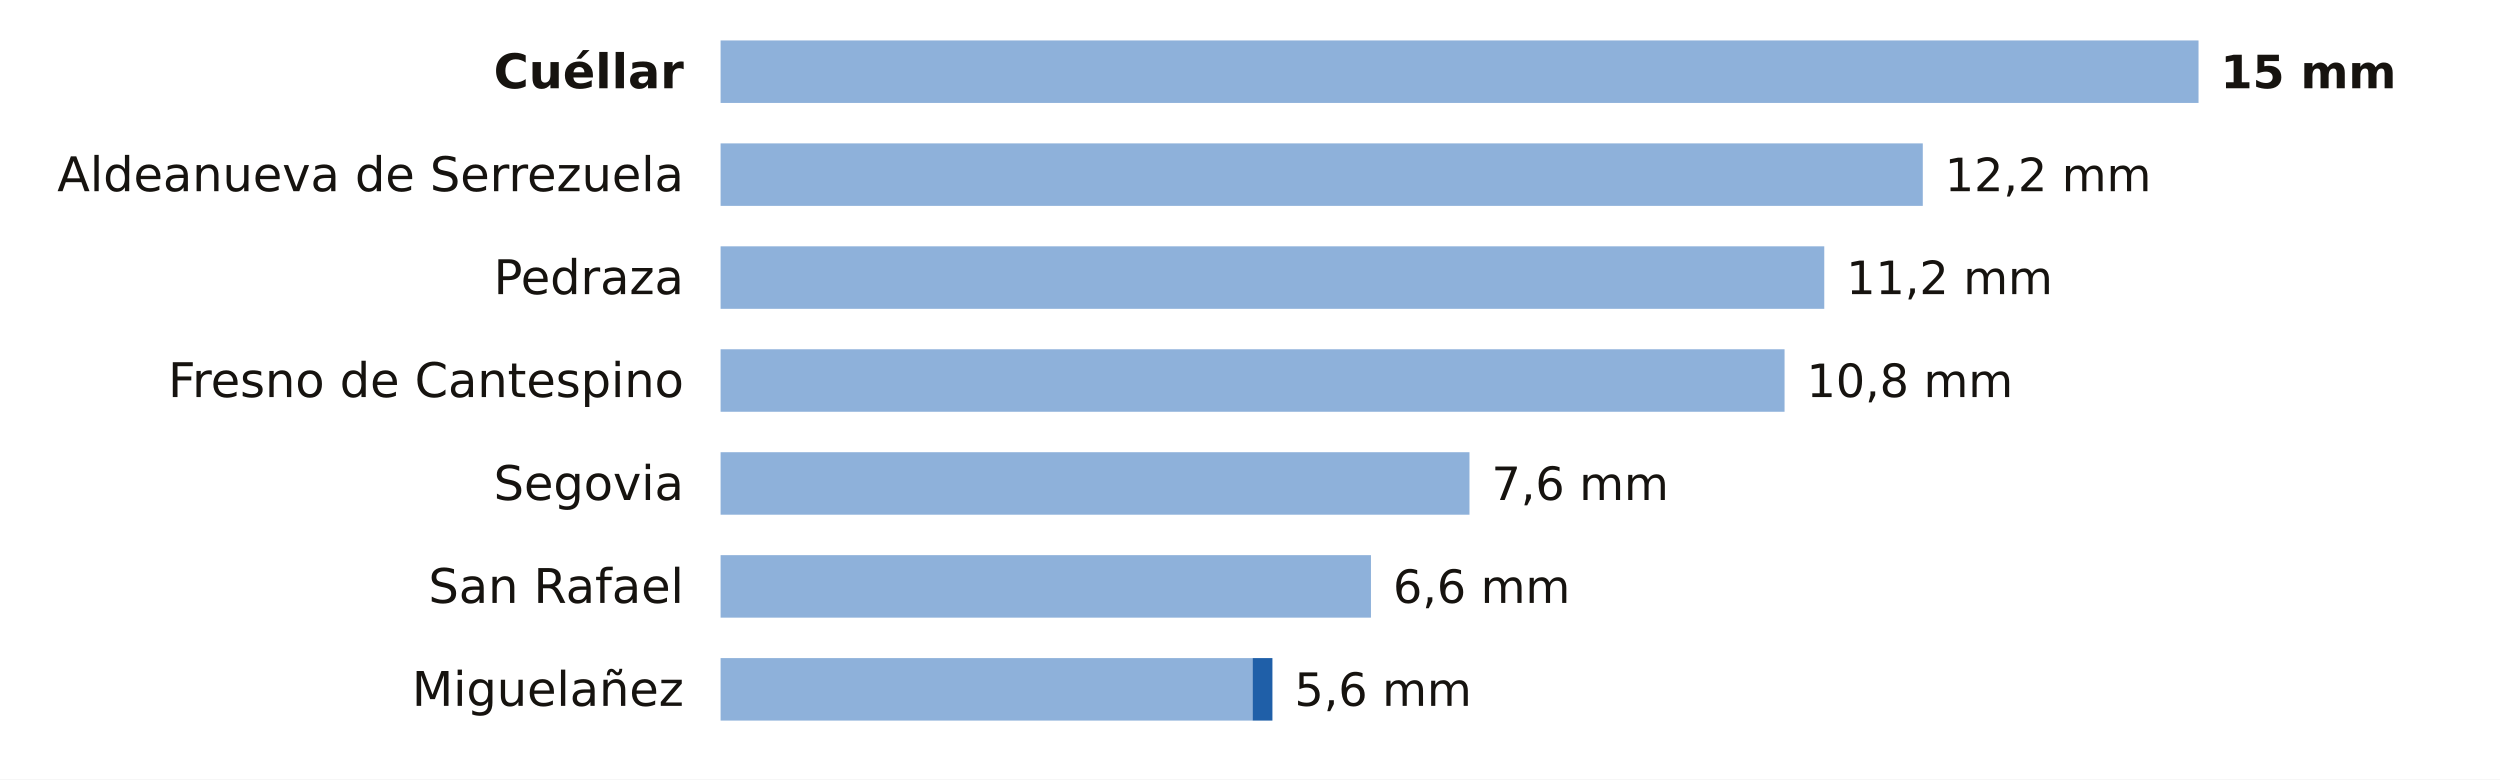
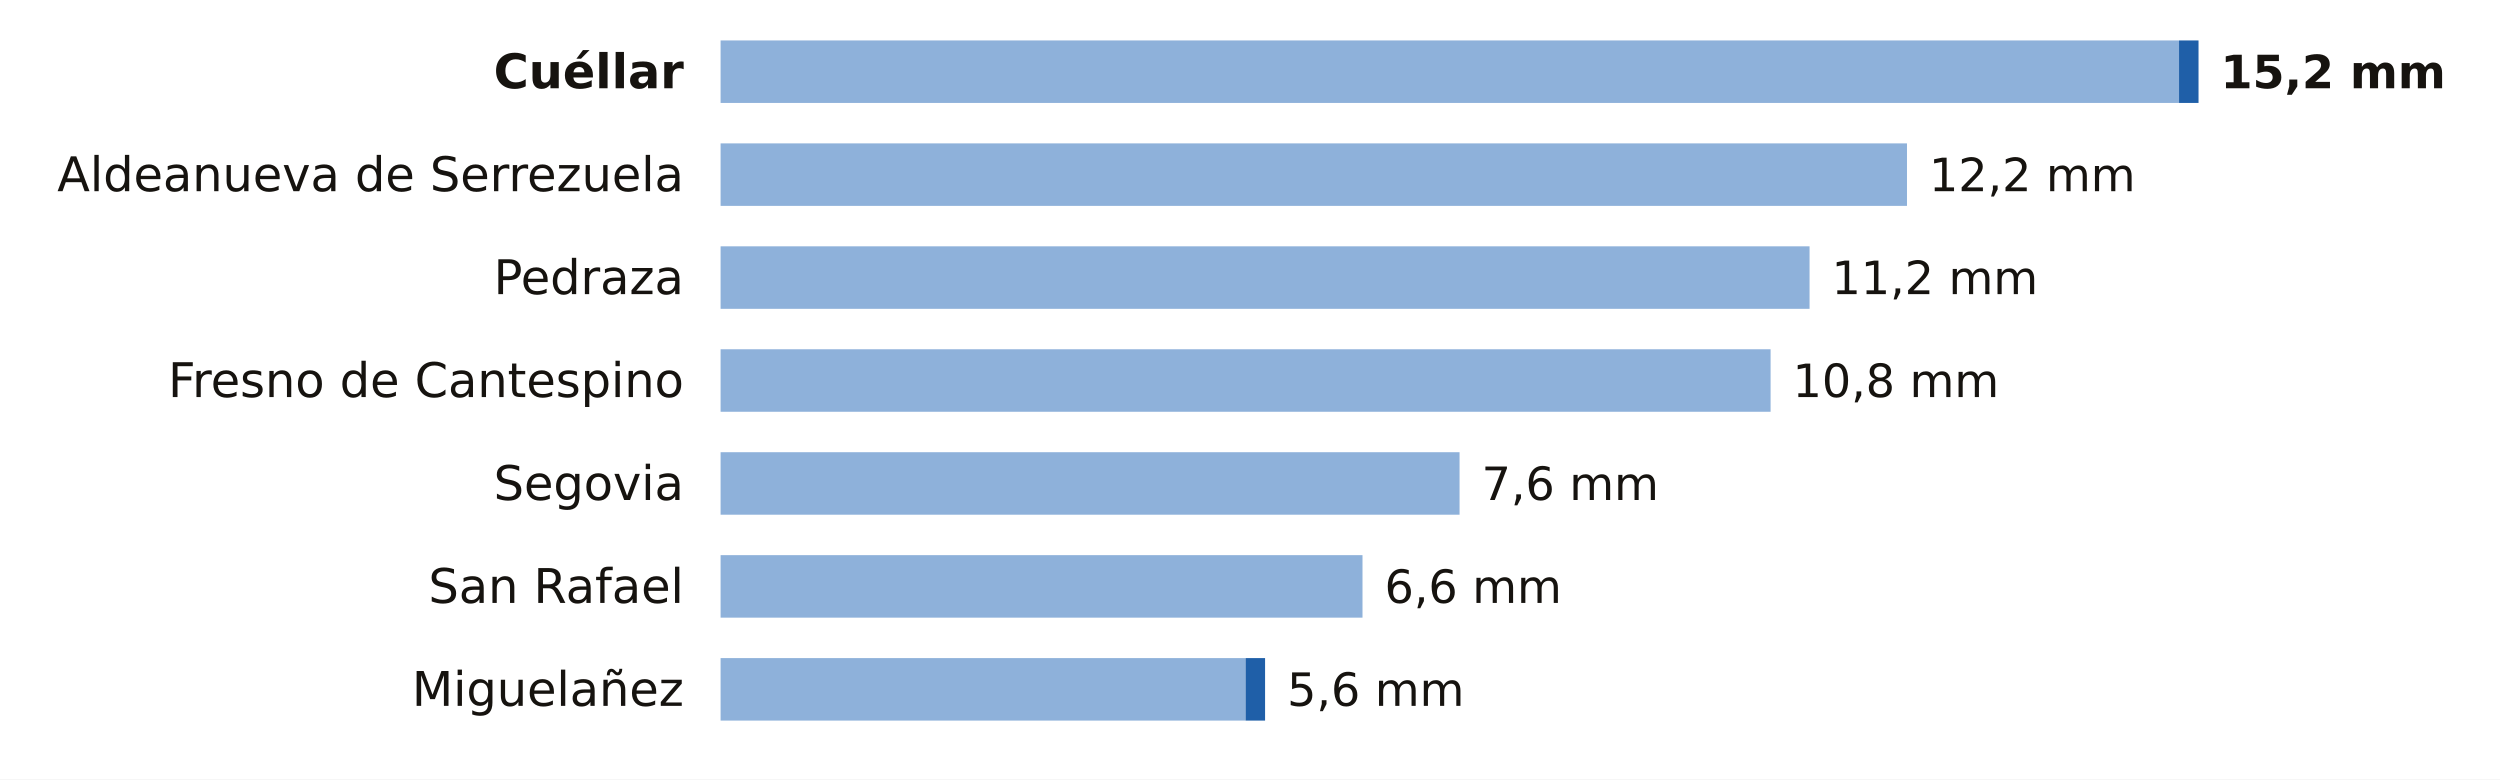
<svg xmlns="http://www.w3.org/2000/svg" viewBox="0 0 680 212" width="680" height="212" role="img" aria-label="La lluvia de los últimos 7 días en las estaciones de AEMET de Segovia">
  <rect width="680" height="212" fill="#FFFFFF" />
  <text x="186.0" y="24.0" font-size="13" fill="#16130F" text-anchor="end" font-weight="600" font-family="Public Sans, DejaVu Sans, Arial, sans-serif">Cuéllar</text>
-   <rect x="196" y="11" width="402.0" height="17" fill="#8EB1DA" />
-   <text x="604.0" y="24.0" font-size="12.5" fill="#16130F" text-anchor="start" font-weight="700" font-family="Public Sans, DejaVu Sans, Arial, sans-serif">15 mm</text>
+   <rect x="196" y="11" width="396.7" height="17" fill="#8EB1DA" />
+   <rect x="592.7" y="11" width="5.3" height="17" fill="#1F5FA8" />
+   <text x="604.0" y="24.0" font-size="12.5" fill="#16130F" text-anchor="start" font-weight="700" font-family="Public Sans, DejaVu Sans, Arial, sans-serif">15,2 mm</text>
  <text x="186.0" y="52.0" font-size="13" fill="#16130F" text-anchor="end" font-weight="400" font-family="Public Sans, DejaVu Sans, Arial, sans-serif">Aldeanueva de Serrezuela</text>
-   <rect x="196" y="39" width="327.0" height="17" fill="#8EB1DA" />
-   <text x="529.0" y="52.0" font-size="12.5" fill="#16130F" text-anchor="start" font-weight="500" font-family="Public Sans, DejaVu Sans, Arial, sans-serif">12,2 mm</text>
+   <rect x="196" y="39" width="322.7" height="17" fill="#8EB1DA" />
+   <text x="524.7" y="52.0" font-size="12.5" fill="#16130F" text-anchor="start" font-weight="500" font-family="Public Sans, DejaVu Sans, Arial, sans-serif">12,2 mm</text>
  <text x="186.0" y="80.0" font-size="13" fill="#16130F" text-anchor="end" font-weight="400" font-family="Public Sans, DejaVu Sans, Arial, sans-serif">Pedraza</text>
-   <rect x="196" y="67" width="300.2" height="17" fill="#8EB1DA" />
-   <text x="502.2" y="80.0" font-size="12.5" fill="#16130F" text-anchor="start" font-weight="500" font-family="Public Sans, DejaVu Sans, Arial, sans-serif">11,2 mm</text>
+   <rect x="196" y="67" width="296.2" height="17" fill="#8EB1DA" />
+   <text x="498.2" y="80.0" font-size="12.5" fill="#16130F" text-anchor="start" font-weight="500" font-family="Public Sans, DejaVu Sans, Arial, sans-serif">11,2 mm</text>
  <text x="186.0" y="108.0" font-size="13" fill="#16130F" text-anchor="end" font-weight="400" font-family="Public Sans, DejaVu Sans, Arial, sans-serif">Fresno de Cantespino</text>
-   <rect x="196" y="95" width="289.4" height="17" fill="#8EB1DA" />
-   <text x="491.4" y="108.0" font-size="12.5" fill="#16130F" text-anchor="start" font-weight="500" font-family="Public Sans, DejaVu Sans, Arial, sans-serif">10,8 mm</text>
+   <rect x="196" y="95" width="285.6" height="17" fill="#8EB1DA" />
+   <text x="487.6" y="108.0" font-size="12.5" fill="#16130F" text-anchor="start" font-weight="500" font-family="Public Sans, DejaVu Sans, Arial, sans-serif">10,8 mm</text>
  <text x="186.0" y="136.0" font-size="13" fill="#16130F" text-anchor="end" font-weight="400" font-family="Public Sans, DejaVu Sans, Arial, sans-serif">Segovia</text>
-   <rect x="196" y="123" width="203.7" height="17" fill="#8EB1DA" />
-   <text x="405.7" y="136.0" font-size="12.5" fill="#16130F" text-anchor="start" font-weight="500" font-family="Public Sans, DejaVu Sans, Arial, sans-serif">7,6 mm</text>
+   <rect x="196" y="123" width="201.0" height="17" fill="#8EB1DA" />
+   <text x="403.0" y="136.0" font-size="12.5" fill="#16130F" text-anchor="start" font-weight="500" font-family="Public Sans, DejaVu Sans, Arial, sans-serif">7,6 mm</text>
  <text x="186.0" y="164.0" font-size="13" fill="#16130F" text-anchor="end" font-weight="400" font-family="Public Sans, DejaVu Sans, Arial, sans-serif">San Rafael</text>
-   <rect x="196" y="151" width="176.9" height="17" fill="#8EB1DA" />
-   <text x="378.9" y="164.0" font-size="12.5" fill="#16130F" text-anchor="start" font-weight="500" font-family="Public Sans, DejaVu Sans, Arial, sans-serif">6,6 mm</text>
+   <rect x="196" y="151" width="174.6" height="17" fill="#8EB1DA" />
+   <text x="376.6" y="164.0" font-size="12.5" fill="#16130F" text-anchor="start" font-weight="500" font-family="Public Sans, DejaVu Sans, Arial, sans-serif">6,6 mm</text>
  <text x="186.0" y="192.0" font-size="13" fill="#16130F" text-anchor="end" font-weight="400" font-family="Public Sans, DejaVu Sans, Arial, sans-serif">Miguelañez</text>
-   <rect x="196" y="179" width="144.7" height="17" fill="#8EB1DA" />
-   <rect x="340.7" y="179" width="5.4" height="17" fill="#1F5FA8" />
-   <text x="352.1" y="192.0" font-size="12.5" fill="#16130F" text-anchor="start" font-weight="500" font-family="Public Sans, DejaVu Sans, Arial, sans-serif">5,6 mm</text>
+   <rect x="196" y="179" width="142.8" height="17" fill="#8EB1DA" />
+   <rect x="338.8" y="179" width="5.3" height="17" fill="#1F5FA8" />
+   <text x="350.1" y="192.0" font-size="12.5" fill="#16130F" text-anchor="start" font-weight="500" font-family="Public Sans, DejaVu Sans, Arial, sans-serif">5,6 mm</text>
</svg>
